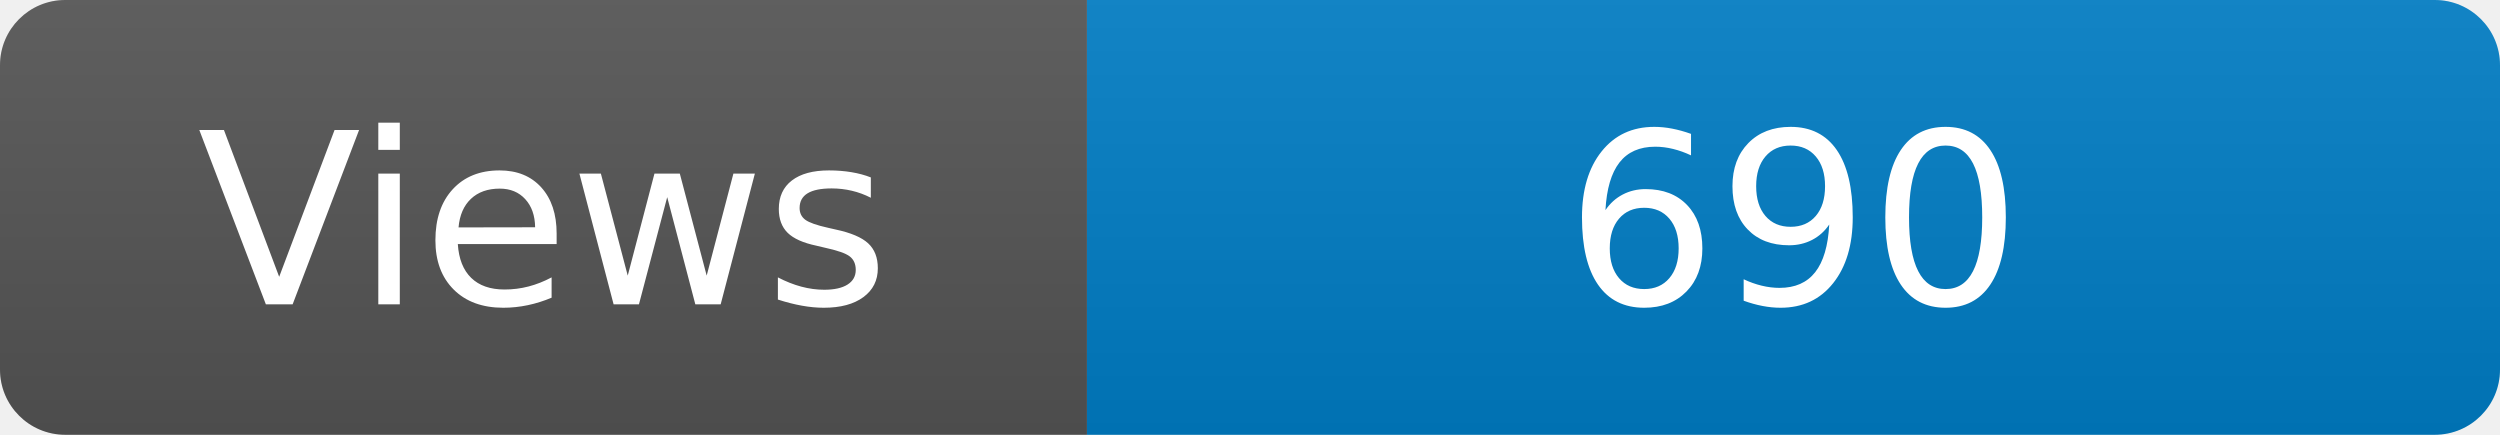
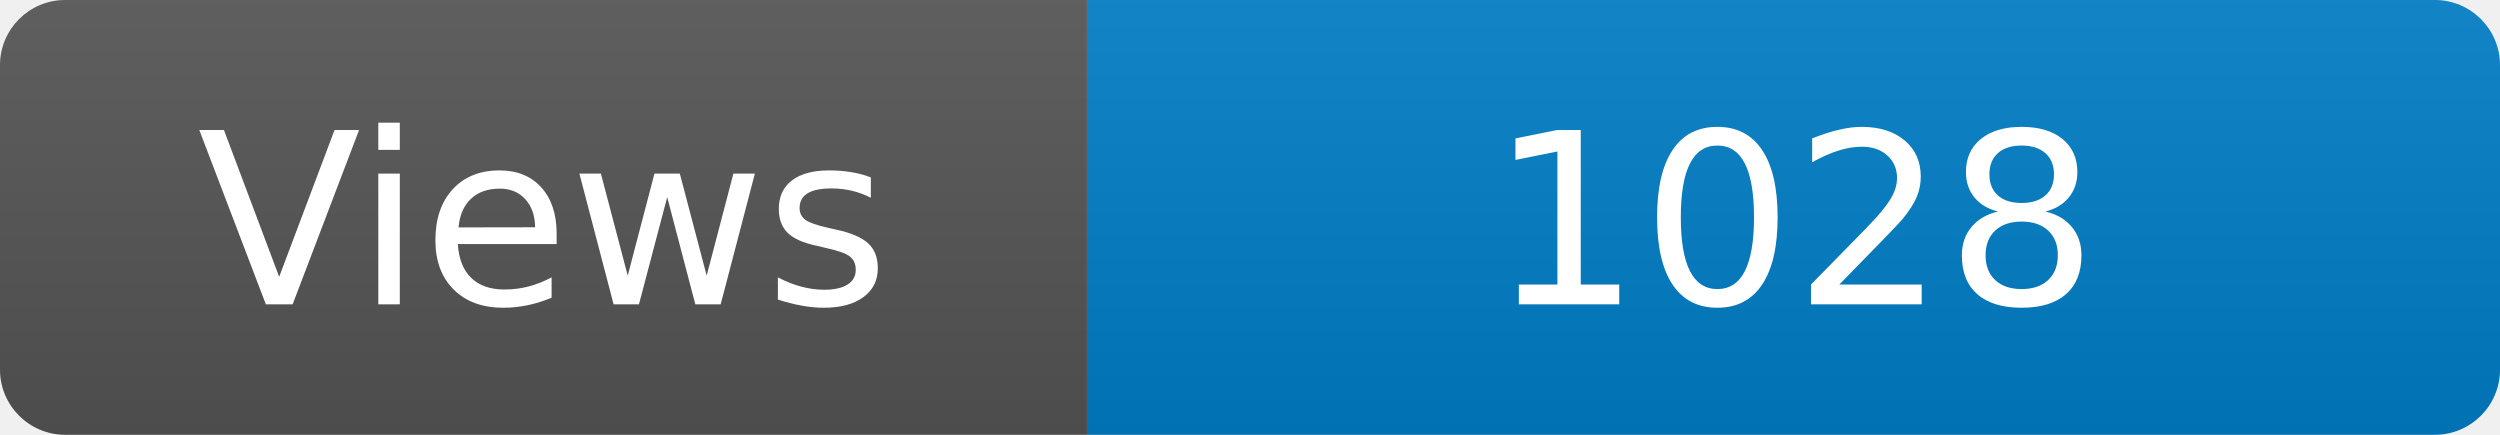
<svg xmlns="http://www.w3.org/2000/svg" width="115" height="20" role="img" aria-label="Maintained?: yes">
  <linearGradient id="s" x2="0" y2="100%">
    <stop offset="0" stop-color="#bbb" stop-opacity=".1" />
    <stop offset="1" stop-opacity=".1" />
  </linearGradient>
  <clipPath id="r">
    <rect width="115" height="20" rx="3" fill="#fff" />
  </clipPath>
  <g clip-path="url(#r)">
    <rect width="50" height="20" fill="#555" />
    <rect x="50" width="160" height="20" fill="#007ec6" />
    <rect width="115" height="20" fill="url(#s)" />
  </g>
  <g fill="#fff" text-anchor="middle" font-family="Verdana,Geneva,DejaVu Sans,sans-serif" font-size="110">
    <text x="250" y="140" transform="scale(.1)" fill="#fff">Views</text>
-     <text x="825" y="140" transform="scale(.1)" fill="#fff">690</text>
+     <text x="825" y="140" transform="scale(.1)" fill="#fff">1028</text>
  </g>
</svg>
